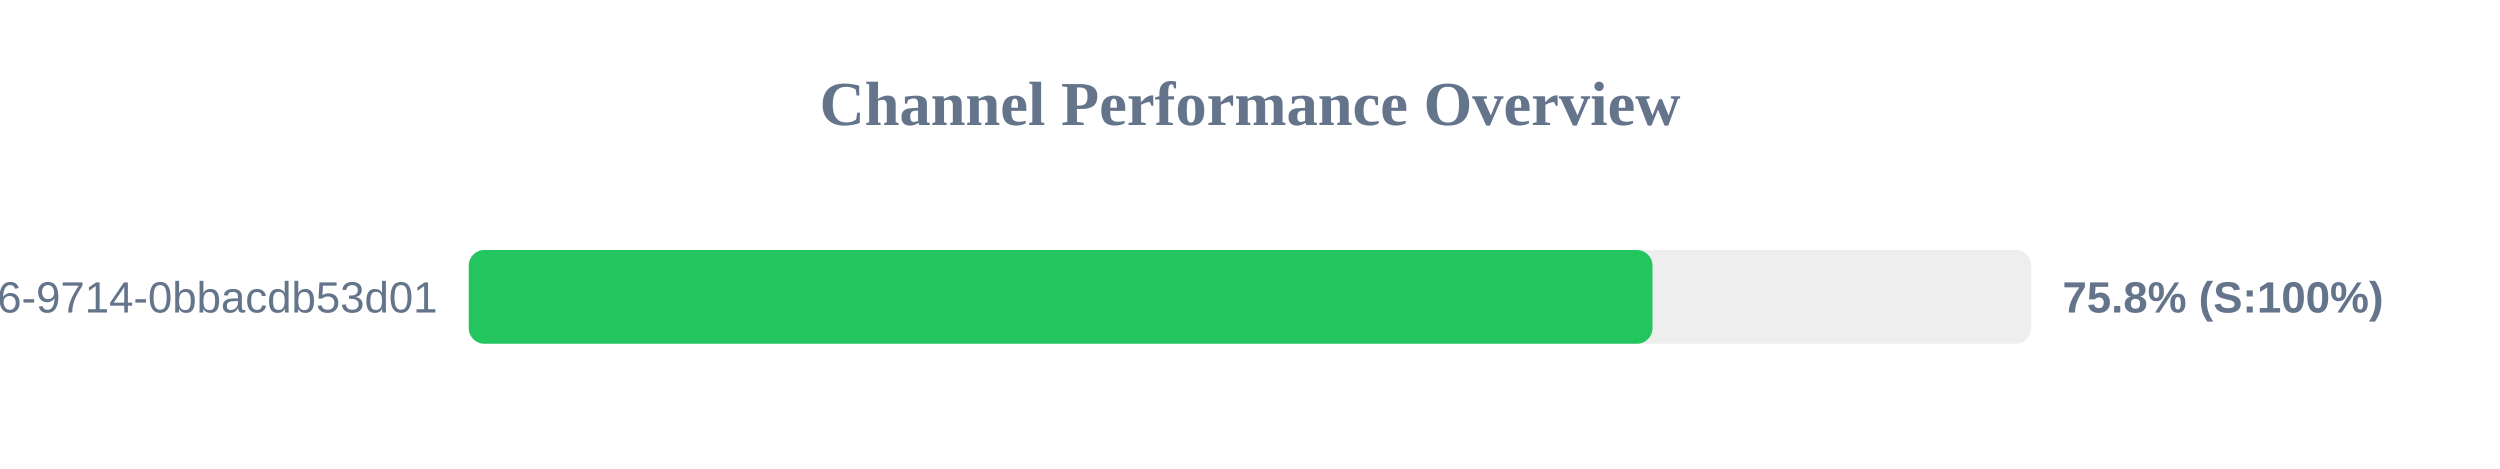
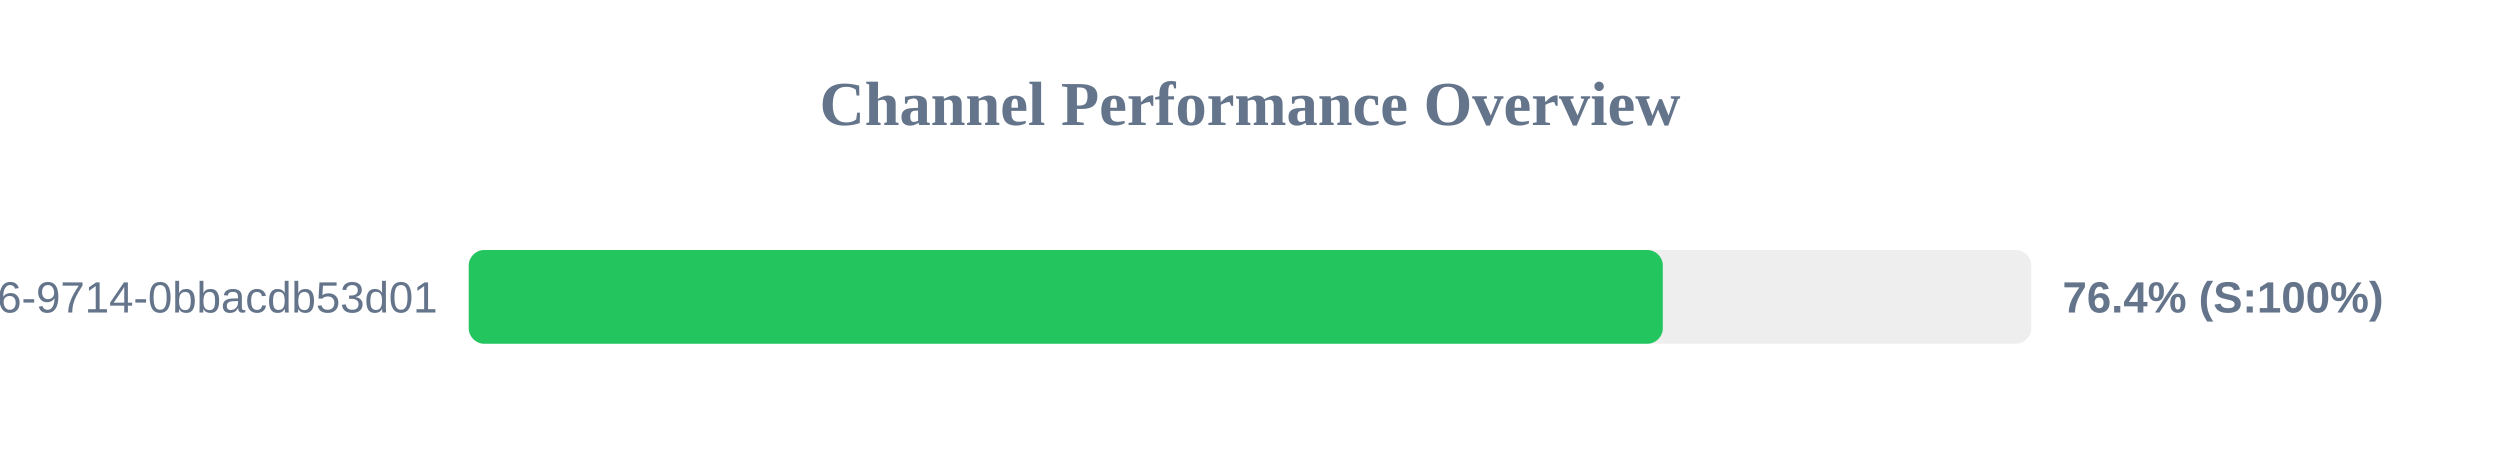
<svg xmlns="http://www.w3.org/2000/svg" width="800" height="150" version="1.1">
  <style>
        .row { font: 14px Arial; fill: #64748b; }
        .score { font: bold 14px Arial; fill: #64748b; }
    </style>
  <text x="400" y="40" text-anchor="middle" font-size="20px" font-weight="bold" fill="#64748b">Channel Performance Overview</text>
  <rect x="150" y="80" width="500" height="30" fill="#eee" rx="5" />
-   <rect x="150" y="80" width="378.8" height="30" fill="#22c55e" rx="5" />
+   <rect x="150" y="80" width="382.1" height="30" fill="#22c55e" rx="5" />
  <text x="140" y="100" text-anchor="end" class="row">?uuid=23125f6e-ec56-4c26-9714-0bbacdb53d01</text>
-   <text x="660" y="100" text-anchor="start" class="score">75.8% (S:100%)</text>
+   <text x="660" y="100" text-anchor="start" class="score">76.4% (S:100%)</text>
</svg>
